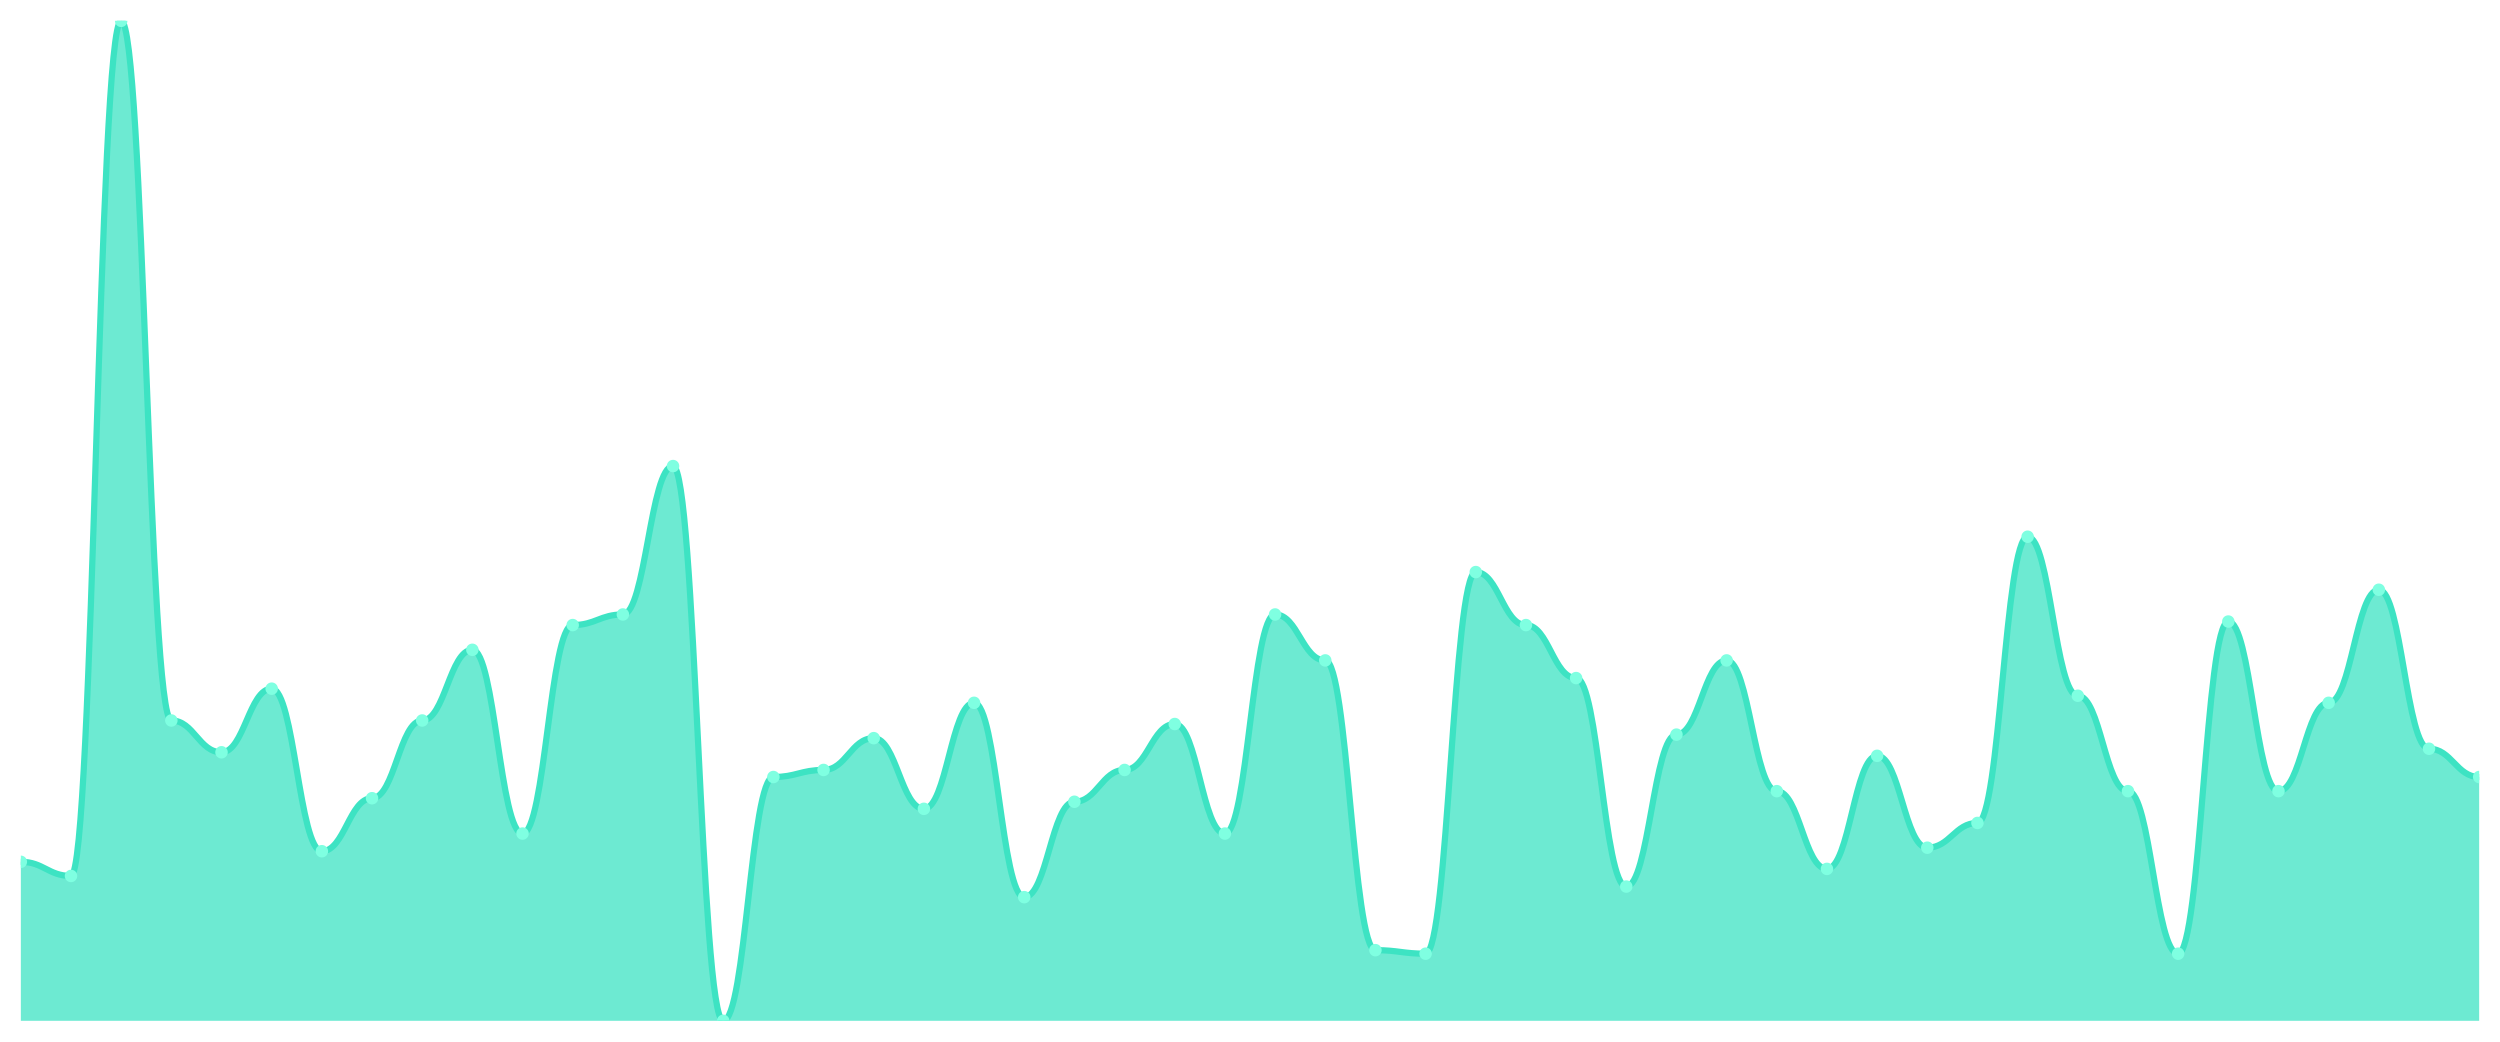
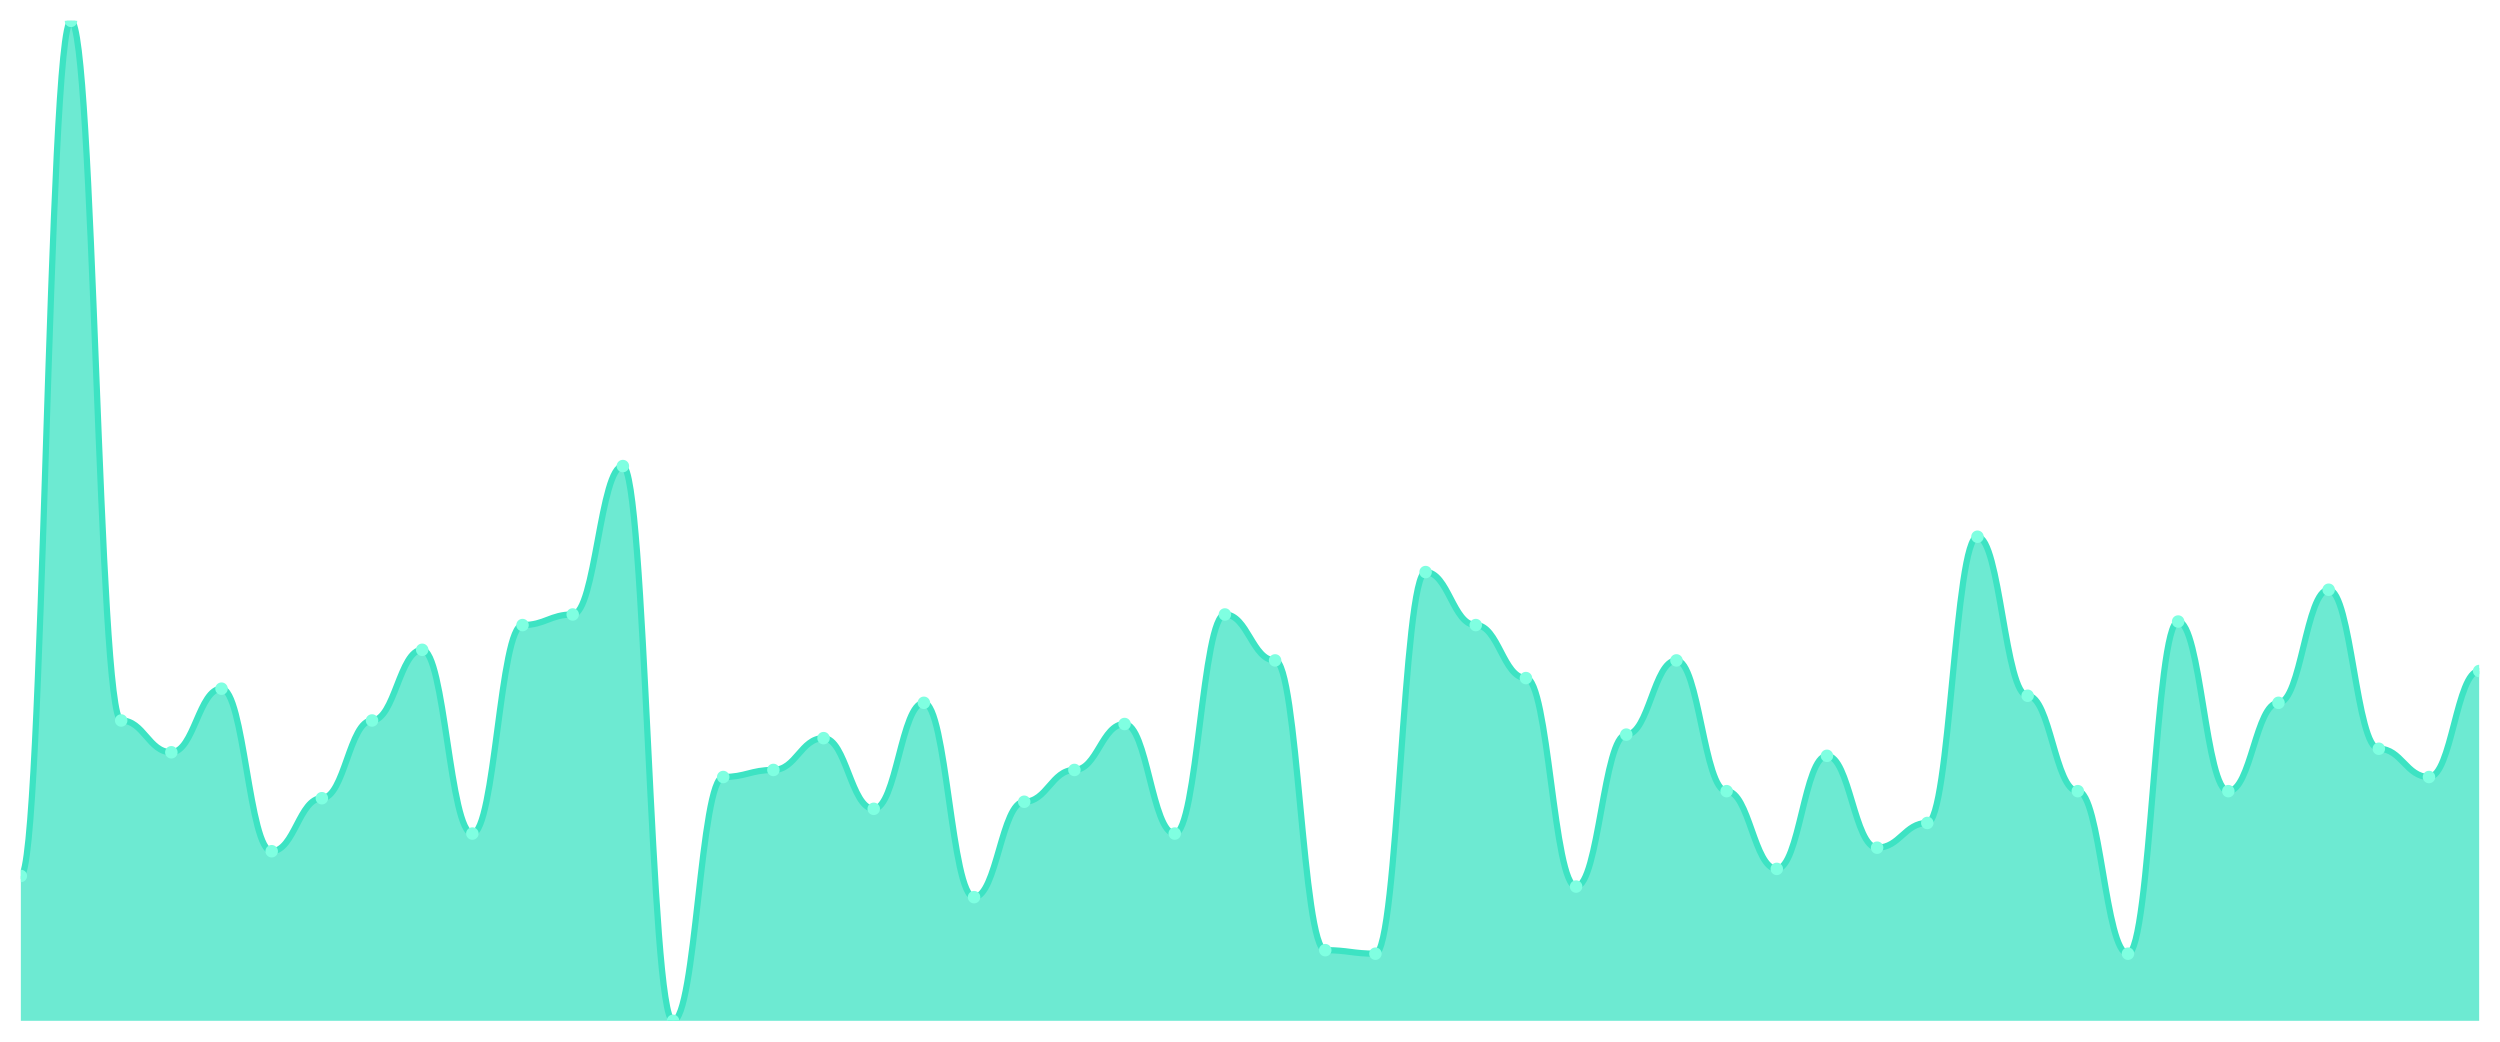
<svg xmlns="http://www.w3.org/2000/svg" viewBox="0 0 1200 500" width="1200" height="500">
  <defs>
    <clipPath id="c">
      <rect x="10" y="10" width="1180" height="480" />
    </clipPath>
  </defs>
  <rect width="1200" height="500" fill="none" />
  <g clip-path="url(#c)">
-     <path d="M 10,490 L 10,413.675 C 20.837,413.675 23.245,420.459 34.082,420.459 C 44.918,420.459 47.327,10 58.163,10 C 69,10 71.408,345.83 82.245,345.83 C 93.082,345.83 95.49,361.095 106.327,361.095 C 117.163,361.095 119.571,330.565 130.408,330.565 C 141.245,330.565 143.653,408.587 154.49,408.587 C 165.327,408.587 167.735,383.145 178.571,383.145 C 189.408,383.145 191.816,345.83 202.653,345.83 C 213.49,345.83 215.898,311.908 226.735,311.908 C 237.571,311.908 239.98,400.106 250.816,400.106 C 261.653,400.106 264.061,300.035 274.898,300.035 C 285.735,300.035 288.143,294.947 298.98,294.947 C 309.816,294.947 312.224,223.71 323.061,223.71 C 333.898,223.71 336.306,490 347.143,490 C 357.98,490 360.388,372.968 371.224,372.968 C 382.061,372.968 384.469,369.576 395.306,369.576 C 406.143,369.576 408.551,354.311 419.388,354.311 C 430.224,354.311 432.633,388.233 443.469,388.233 C 454.306,388.233 456.714,337.35 467.551,337.35 C 478.388,337.35 480.796,430.636 491.633,430.636 C 502.469,430.636 504.878,384.841 515.714,384.841 C 526.551,384.841 528.959,369.576 539.796,369.576 C 550.633,369.576 553.041,347.527 563.878,347.527 C 574.714,347.527 577.122,400.106 587.959,400.106 C 598.796,400.106 601.204,294.947 612.041,294.947 C 622.878,294.947 625.286,316.996 636.122,316.996 C 646.959,316.996 649.367,456.078 660.204,456.078 C 671.041,456.078 673.449,457.774 684.286,457.774 C 695.122,457.774 697.531,274.594 708.367,274.594 C 719.204,274.594 721.612,300.035 732.449,300.035 C 743.286,300.035 745.694,325.477 756.531,325.477 C 767.367,325.477 769.776,425.548 780.612,425.548 C 791.449,425.548 793.857,352.615 804.694,352.615 C 815.531,352.615 817.939,316.996 828.776,316.996 C 839.612,316.996 842.02,379.753 852.857,379.753 C 863.694,379.753 866.102,417.067 876.939,417.067 C 887.776,417.067 890.184,362.792 901.02,362.792 C 911.857,362.792 914.265,406.89 925.102,406.89 C 935.939,406.89 938.347,395.018 949.184,395.018 C 960.02,395.018 962.429,257.633 973.265,257.633 C 984.102,257.633 986.51,333.958 997.347,333.958 C 1008.184,333.958 1010.592,379.753 1021.429,379.753 C 1032.265,379.753 1034.673,457.774 1045.51,457.774 C 1056.347,457.774 1058.755,298.339 1069.592,298.339 C 1080.429,298.339 1082.837,379.753 1093.673,379.753 C 1104.51,379.753 1106.918,337.35 1117.755,337.35 C 1128.592,337.35 1131,283.074 1141.837,283.074 C 1152.673,283.074 1155.082,359.399 1165.918,359.399 C 1176.755,359.399 1179.163,372.968 1190,372.968 L 1190,490 Z" fill="rgba(61,227,195,0.75)" />
-     <path d="M 10,413.675 C 20.837,413.675 23.245,420.459 34.082,420.459 C 44.918,420.459 47.327,10 58.163,10 C 69,10 71.408,345.83 82.245,345.83 C 93.082,345.83 95.49,361.095 106.327,361.095 C 117.163,361.095 119.571,330.565 130.408,330.565 C 141.245,330.565 143.653,408.587 154.49,408.587 C 165.327,408.587 167.735,383.145 178.571,383.145 C 189.408,383.145 191.816,345.83 202.653,345.83 C 213.49,345.83 215.898,311.908 226.735,311.908 C 237.571,311.908 239.98,400.106 250.816,400.106 C 261.653,400.106 264.061,300.035 274.898,300.035 C 285.735,300.035 288.143,294.947 298.98,294.947 C 309.816,294.947 312.224,223.71 323.061,223.71 C 333.898,223.71 336.306,490 347.143,490 C 357.98,490 360.388,372.968 371.224,372.968 C 382.061,372.968 384.469,369.576 395.306,369.576 C 406.143,369.576 408.551,354.311 419.388,354.311 C 430.224,354.311 432.633,388.233 443.469,388.233 C 454.306,388.233 456.714,337.35 467.551,337.35 C 478.388,337.35 480.796,430.636 491.633,430.636 C 502.469,430.636 504.878,384.841 515.714,384.841 C 526.551,384.841 528.959,369.576 539.796,369.576 C 550.633,369.576 553.041,347.527 563.878,347.527 C 574.714,347.527 577.122,400.106 587.959,400.106 C 598.796,400.106 601.204,294.947 612.041,294.947 C 622.878,294.947 625.286,316.996 636.122,316.996 C 646.959,316.996 649.367,456.078 660.204,456.078 C 671.041,456.078 673.449,457.774 684.286,457.774 C 695.122,457.774 697.531,274.594 708.367,274.594 C 719.204,274.594 721.612,300.035 732.449,300.035 C 743.286,300.035 745.694,325.477 756.531,325.477 C 767.367,325.477 769.776,425.548 780.612,425.548 C 791.449,425.548 793.857,352.615 804.694,352.615 C 815.531,352.615 817.939,316.996 828.776,316.996 C 839.612,316.996 842.02,379.753 852.857,379.753 C 863.694,379.753 866.102,417.067 876.939,417.067 C 887.776,417.067 890.184,362.792 901.02,362.792 C 911.857,362.792 914.265,406.89 925.102,406.89 C 935.939,406.89 938.347,395.018 949.184,395.018 C 960.02,395.018 962.429,257.633 973.265,257.633 C 984.102,257.633 986.51,333.958 997.347,333.958 C 1008.184,333.958 1010.592,379.753 1021.429,379.753 C 1032.265,379.753 1034.673,457.774 1045.51,457.774 C 1056.347,457.774 1058.755,298.339 1069.592,298.339 C 1080.429,298.339 1082.837,379.753 1093.673,379.753 C 1104.51,379.753 1106.918,337.35 1117.755,337.35 C 1128.592,337.35 1131,283.074 1141.837,283.074 C 1152.673,283.074 1155.082,359.399 1165.918,359.399 C 1176.755,359.399 1179.163,372.968 1190,372.968" fill="none" stroke="#3de3c3" stroke-width="3" stroke-linecap="round" stroke-linejoin="round" />
-     <circle cx="10" cy="413.675" r="3" fill="#7fffe1" />
-     <circle cx="34.082" cy="420.459" r="3" fill="#7fffe1" />
-     <circle cx="58.163" cy="10" r="3" fill="#7fffe1" />
-     <circle cx="82.245" cy="345.83" r="3" fill="#7fffe1" />
-     <circle cx="106.327" cy="361.095" r="3" fill="#7fffe1" />
-     <circle cx="130.408" cy="330.565" r="3" fill="#7fffe1" />
-     <circle cx="154.49" cy="408.587" r="3" fill="#7fffe1" />
-     <circle cx="178.571" cy="383.145" r="3" fill="#7fffe1" />
-     <circle cx="202.653" cy="345.83" r="3" fill="#7fffe1" />
-     <circle cx="226.735" cy="311.908" r="3" fill="#7fffe1" />
-     <circle cx="250.816" cy="400.106" r="3" fill="#7fffe1" />
-     <circle cx="274.898" cy="300.035" r="3" fill="#7fffe1" />
-     <circle cx="298.98" cy="294.947" r="3" fill="#7fffe1" />
-     <circle cx="323.061" cy="223.71" r="3" fill="#7fffe1" />
-     <circle cx="347.143" cy="490" r="3" fill="#7fffe1" />
-     <circle cx="371.224" cy="372.968" r="3" fill="#7fffe1" />
-     <circle cx="395.306" cy="369.576" r="3" fill="#7fffe1" />
-     <circle cx="419.388" cy="354.311" r="3" fill="#7fffe1" />
-     <circle cx="443.469" cy="388.233" r="3" fill="#7fffe1" />
-     <circle cx="467.551" cy="337.35" r="3" fill="#7fffe1" />
-     <circle cx="491.633" cy="430.636" r="3" fill="#7fffe1" />
-     <circle cx="515.714" cy="384.841" r="3" fill="#7fffe1" />
-     <circle cx="539.796" cy="369.576" r="3" fill="#7fffe1" />
-     <circle cx="563.878" cy="347.527" r="3" fill="#7fffe1" />
-     <circle cx="587.959" cy="400.106" r="3" fill="#7fffe1" />
-     <circle cx="612.041" cy="294.947" r="3" fill="#7fffe1" />
-     <circle cx="636.122" cy="316.996" r="3" fill="#7fffe1" />
-     <circle cx="660.204" cy="456.078" r="3" fill="#7fffe1" />
-     <circle cx="684.286" cy="457.774" r="3" fill="#7fffe1" />
-     <circle cx="708.367" cy="274.594" r="3" fill="#7fffe1" />
-     <circle cx="732.449" cy="300.035" r="3" fill="#7fffe1" />
-     <circle cx="756.531" cy="325.477" r="3" fill="#7fffe1" />
-     <circle cx="780.612" cy="425.548" r="3" fill="#7fffe1" />
-     <circle cx="804.694" cy="352.615" r="3" fill="#7fffe1" />
-     <circle cx="828.776" cy="316.996" r="3" fill="#7fffe1" />
-     <circle cx="852.857" cy="379.753" r="3" fill="#7fffe1" />
-     <circle cx="876.939" cy="417.067" r="3" fill="#7fffe1" />
-     <circle cx="901.02" cy="362.792" r="3" fill="#7fffe1" />
-     <circle cx="925.102" cy="406.89" r="3" fill="#7fffe1" />
-     <circle cx="949.184" cy="395.018" r="3" fill="#7fffe1" />
-     <circle cx="973.265" cy="257.633" r="3" fill="#7fffe1" />
-     <circle cx="997.347" cy="333.958" r="3" fill="#7fffe1" />
-     <circle cx="1021.429" cy="379.753" r="3" fill="#7fffe1" />
-     <circle cx="1045.51" cy="457.774" r="3" fill="#7fffe1" />
-     <circle cx="1069.592" cy="298.339" r="3" fill="#7fffe1" />
-     <circle cx="1093.673" cy="379.753" r="3" fill="#7fffe1" />
-     <circle cx="1117.755" cy="337.35" r="3" fill="#7fffe1" />
-     <circle cx="1141.837" cy="283.074" r="3" fill="#7fffe1" />
-     <circle cx="1165.918" cy="359.399" r="3" fill="#7fffe1" />
-     <circle cx="1190" cy="372.968" r="3" fill="#7fffe1" />
+     <path d="M 10,490 L 10,420.459 C 20.837,420.459 23.245,10 34.082,10 C 44.918,10 47.327,345.83 58.163,345.83 C 69,345.83 71.408,361.095 82.245,361.095 C 93.082,361.095 95.49,330.565 106.327,330.565 C 117.163,330.565 119.571,408.587 130.408,408.587 C 141.245,408.587 143.653,383.145 154.49,383.145 C 165.327,383.145 167.735,345.83 178.571,345.83 C 189.408,345.83 191.816,311.908 202.653,311.908 C 213.49,311.908 215.898,400.106 226.735,400.106 C 237.571,400.106 239.98,300.035 250.816,300.035 C 261.653,300.035 264.061,294.947 274.898,294.947 C 285.735,294.947 288.143,223.71 298.98,223.71 C 309.816,223.71 312.224,490 323.061,490 C 333.898,490 336.306,372.968 347.143,372.968 C 357.98,372.968 360.388,369.576 371.224,369.576 C 382.061,369.576 384.469,354.311 395.306,354.311 C 406.143,354.311 408.551,388.233 419.388,388.233 C 430.224,388.233 432.633,337.35 443.469,337.35 C 454.306,337.35 456.714,430.636 467.551,430.636 C 478.388,430.636 480.796,384.841 491.633,384.841 C 502.469,384.841 504.878,369.576 515.714,369.576 C 526.551,369.576 528.959,347.527 539.796,347.527 C 550.633,347.527 553.041,400.106 563.878,400.106 C 574.714,400.106 577.122,294.947 587.959,294.947 C 598.796,294.947 601.204,316.996 612.041,316.996 C 622.878,316.996 625.286,456.078 636.122,456.078 C 646.959,456.078 649.367,457.774 660.204,457.774 C 671.041,457.774 673.449,274.594 684.286,274.594 C 695.122,274.594 697.531,300.035 708.367,300.035 C 719.204,300.035 721.612,325.477 732.449,325.477 C 743.286,325.477 745.694,425.548 756.531,425.548 C 767.367,425.548 769.776,352.615 780.612,352.615 C 791.449,352.615 793.857,316.996 804.694,316.996 C 815.531,316.996 817.939,379.753 828.776,379.753 C 839.612,379.753 842.02,417.067 852.857,417.067 C 863.694,417.067 866.102,362.792 876.939,362.792 C 887.776,362.792 890.184,406.89 901.02,406.89 C 911.857,406.89 914.265,395.018 925.102,395.018 C 935.939,395.018 938.347,257.633 949.184,257.633 C 960.02,257.633 962.429,333.958 973.265,333.958 C 984.102,333.958 986.51,379.753 997.347,379.753 C 1008.184,379.753 1010.592,457.774 1021.429,457.774 C 1032.265,457.774 1034.673,298.339 1045.51,298.339 C 1056.347,298.339 1058.755,379.753 1069.592,379.753 C 1080.429,379.753 1082.837,337.35 1093.673,337.35 C 1104.51,337.35 1106.918,283.074 1117.755,283.074 C 1128.592,283.074 1131,359.399 1141.837,359.399 C 1152.673,359.399 1155.082,372.968 1165.918,372.968 C 1176.755,372.968 1179.163,322.085 1190,322.085 L 1190,490 Z" fill="rgba(61,227,195,0.75)" />
+     <path d="M 10,420.459 C 20.837,420.459 23.245,10 34.082,10 C 44.918,10 47.327,345.83 58.163,345.83 C 69,345.83 71.408,361.095 82.245,361.095 C 93.082,361.095 95.49,330.565 106.327,330.565 C 117.163,330.565 119.571,408.587 130.408,408.587 C 141.245,408.587 143.653,383.145 154.49,383.145 C 165.327,383.145 167.735,345.83 178.571,345.83 C 189.408,345.83 191.816,311.908 202.653,311.908 C 213.49,311.908 215.898,400.106 226.735,400.106 C 237.571,400.106 239.98,300.035 250.816,300.035 C 261.653,300.035 264.061,294.947 274.898,294.947 C 285.735,294.947 288.143,223.71 298.98,223.71 C 309.816,223.71 312.224,490 323.061,490 C 333.898,490 336.306,372.968 347.143,372.968 C 357.98,372.968 360.388,369.576 371.224,369.576 C 382.061,369.576 384.469,354.311 395.306,354.311 C 406.143,354.311 408.551,388.233 419.388,388.233 C 430.224,388.233 432.633,337.35 443.469,337.35 C 454.306,337.35 456.714,430.636 467.551,430.636 C 478.388,430.636 480.796,384.841 491.633,384.841 C 502.469,384.841 504.878,369.576 515.714,369.576 C 526.551,369.576 528.959,347.527 539.796,347.527 C 550.633,347.527 553.041,400.106 563.878,400.106 C 574.714,400.106 577.122,294.947 587.959,294.947 C 598.796,294.947 601.204,316.996 612.041,316.996 C 622.878,316.996 625.286,456.078 636.122,456.078 C 646.959,456.078 649.367,457.774 660.204,457.774 C 671.041,457.774 673.449,274.594 684.286,274.594 C 695.122,274.594 697.531,300.035 708.367,300.035 C 719.204,300.035 721.612,325.477 732.449,325.477 C 743.286,325.477 745.694,425.548 756.531,425.548 C 767.367,425.548 769.776,352.615 780.612,352.615 C 791.449,352.615 793.857,316.996 804.694,316.996 C 815.531,316.996 817.939,379.753 828.776,379.753 C 839.612,379.753 842.02,417.067 852.857,417.067 C 863.694,417.067 866.102,362.792 876.939,362.792 C 887.776,362.792 890.184,406.89 901.02,406.89 C 911.857,406.89 914.265,395.018 925.102,395.018 C 935.939,395.018 938.347,257.633 949.184,257.633 C 960.02,257.633 962.429,333.958 973.265,333.958 C 984.102,333.958 986.51,379.753 997.347,379.753 C 1008.184,379.753 1010.592,457.774 1021.429,457.774 C 1032.265,457.774 1034.673,298.339 1045.51,298.339 C 1056.347,298.339 1058.755,379.753 1069.592,379.753 C 1080.429,379.753 1082.837,337.35 1093.673,337.35 C 1104.51,337.35 1106.918,283.074 1117.755,283.074 C 1128.592,283.074 1131,359.399 1141.837,359.399 C 1152.673,359.399 1155.082,372.968 1165.918,372.968 C 1176.755,372.968 1179.163,322.085 1190,322.085" fill="none" stroke="#3de3c3" stroke-width="3" stroke-linecap="round" stroke-linejoin="round" />
+     <circle cx="10" cy="420.459" r="3" fill="#7fffe1" />
+     <circle cx="34.082" cy="10" r="3" fill="#7fffe1" />
+     <circle cx="58.163" cy="345.83" r="3" fill="#7fffe1" />
+     <circle cx="82.245" cy="361.095" r="3" fill="#7fffe1" />
+     <circle cx="106.327" cy="330.565" r="3" fill="#7fffe1" />
+     <circle cx="130.408" cy="408.587" r="3" fill="#7fffe1" />
+     <circle cx="154.49" cy="383.145" r="3" fill="#7fffe1" />
+     <circle cx="178.571" cy="345.83" r="3" fill="#7fffe1" />
+     <circle cx="202.653" cy="311.908" r="3" fill="#7fffe1" />
+     <circle cx="226.735" cy="400.106" r="3" fill="#7fffe1" />
+     <circle cx="250.816" cy="300.035" r="3" fill="#7fffe1" />
+     <circle cx="274.898" cy="294.947" r="3" fill="#7fffe1" />
+     <circle cx="298.98" cy="223.71" r="3" fill="#7fffe1" />
+     <circle cx="323.061" cy="490" r="3" fill="#7fffe1" />
+     <circle cx="347.143" cy="372.968" r="3" fill="#7fffe1" />
+     <circle cx="371.224" cy="369.576" r="3" fill="#7fffe1" />
+     <circle cx="395.306" cy="354.311" r="3" fill="#7fffe1" />
+     <circle cx="419.388" cy="388.233" r="3" fill="#7fffe1" />
+     <circle cx="443.469" cy="337.35" r="3" fill="#7fffe1" />
+     <circle cx="467.551" cy="430.636" r="3" fill="#7fffe1" />
+     <circle cx="491.633" cy="384.841" r="3" fill="#7fffe1" />
+     <circle cx="515.714" cy="369.576" r="3" fill="#7fffe1" />
+     <circle cx="539.796" cy="347.527" r="3" fill="#7fffe1" />
+     <circle cx="563.878" cy="400.106" r="3" fill="#7fffe1" />
+     <circle cx="587.959" cy="294.947" r="3" fill="#7fffe1" />
+     <circle cx="612.041" cy="316.996" r="3" fill="#7fffe1" />
+     <circle cx="636.122" cy="456.078" r="3" fill="#7fffe1" />
+     <circle cx="660.204" cy="457.774" r="3" fill="#7fffe1" />
+     <circle cx="684.286" cy="274.594" r="3" fill="#7fffe1" />
+     <circle cx="708.367" cy="300.035" r="3" fill="#7fffe1" />
+     <circle cx="732.449" cy="325.477" r="3" fill="#7fffe1" />
+     <circle cx="756.531" cy="425.548" r="3" fill="#7fffe1" />
+     <circle cx="780.612" cy="352.615" r="3" fill="#7fffe1" />
+     <circle cx="804.694" cy="316.996" r="3" fill="#7fffe1" />
+     <circle cx="828.776" cy="379.753" r="3" fill="#7fffe1" />
+     <circle cx="852.857" cy="417.067" r="3" fill="#7fffe1" />
+     <circle cx="876.939" cy="362.792" r="3" fill="#7fffe1" />
+     <circle cx="901.02" cy="406.89" r="3" fill="#7fffe1" />
+     <circle cx="925.102" cy="395.018" r="3" fill="#7fffe1" />
+     <circle cx="949.184" cy="257.633" r="3" fill="#7fffe1" />
+     <circle cx="973.265" cy="333.958" r="3" fill="#7fffe1" />
+     <circle cx="997.347" cy="379.753" r="3" fill="#7fffe1" />
+     <circle cx="1021.429" cy="457.774" r="3" fill="#7fffe1" />
+     <circle cx="1045.51" cy="298.339" r="3" fill="#7fffe1" />
+     <circle cx="1069.592" cy="379.753" r="3" fill="#7fffe1" />
+     <circle cx="1093.673" cy="337.35" r="3" fill="#7fffe1" />
+     <circle cx="1117.755" cy="283.074" r="3" fill="#7fffe1" />
+     <circle cx="1141.837" cy="359.399" r="3" fill="#7fffe1" />
+     <circle cx="1165.918" cy="372.968" r="3" fill="#7fffe1" />
+     <circle cx="1190" cy="322.085" r="3" fill="#7fffe1" />
  </g>
</svg>
